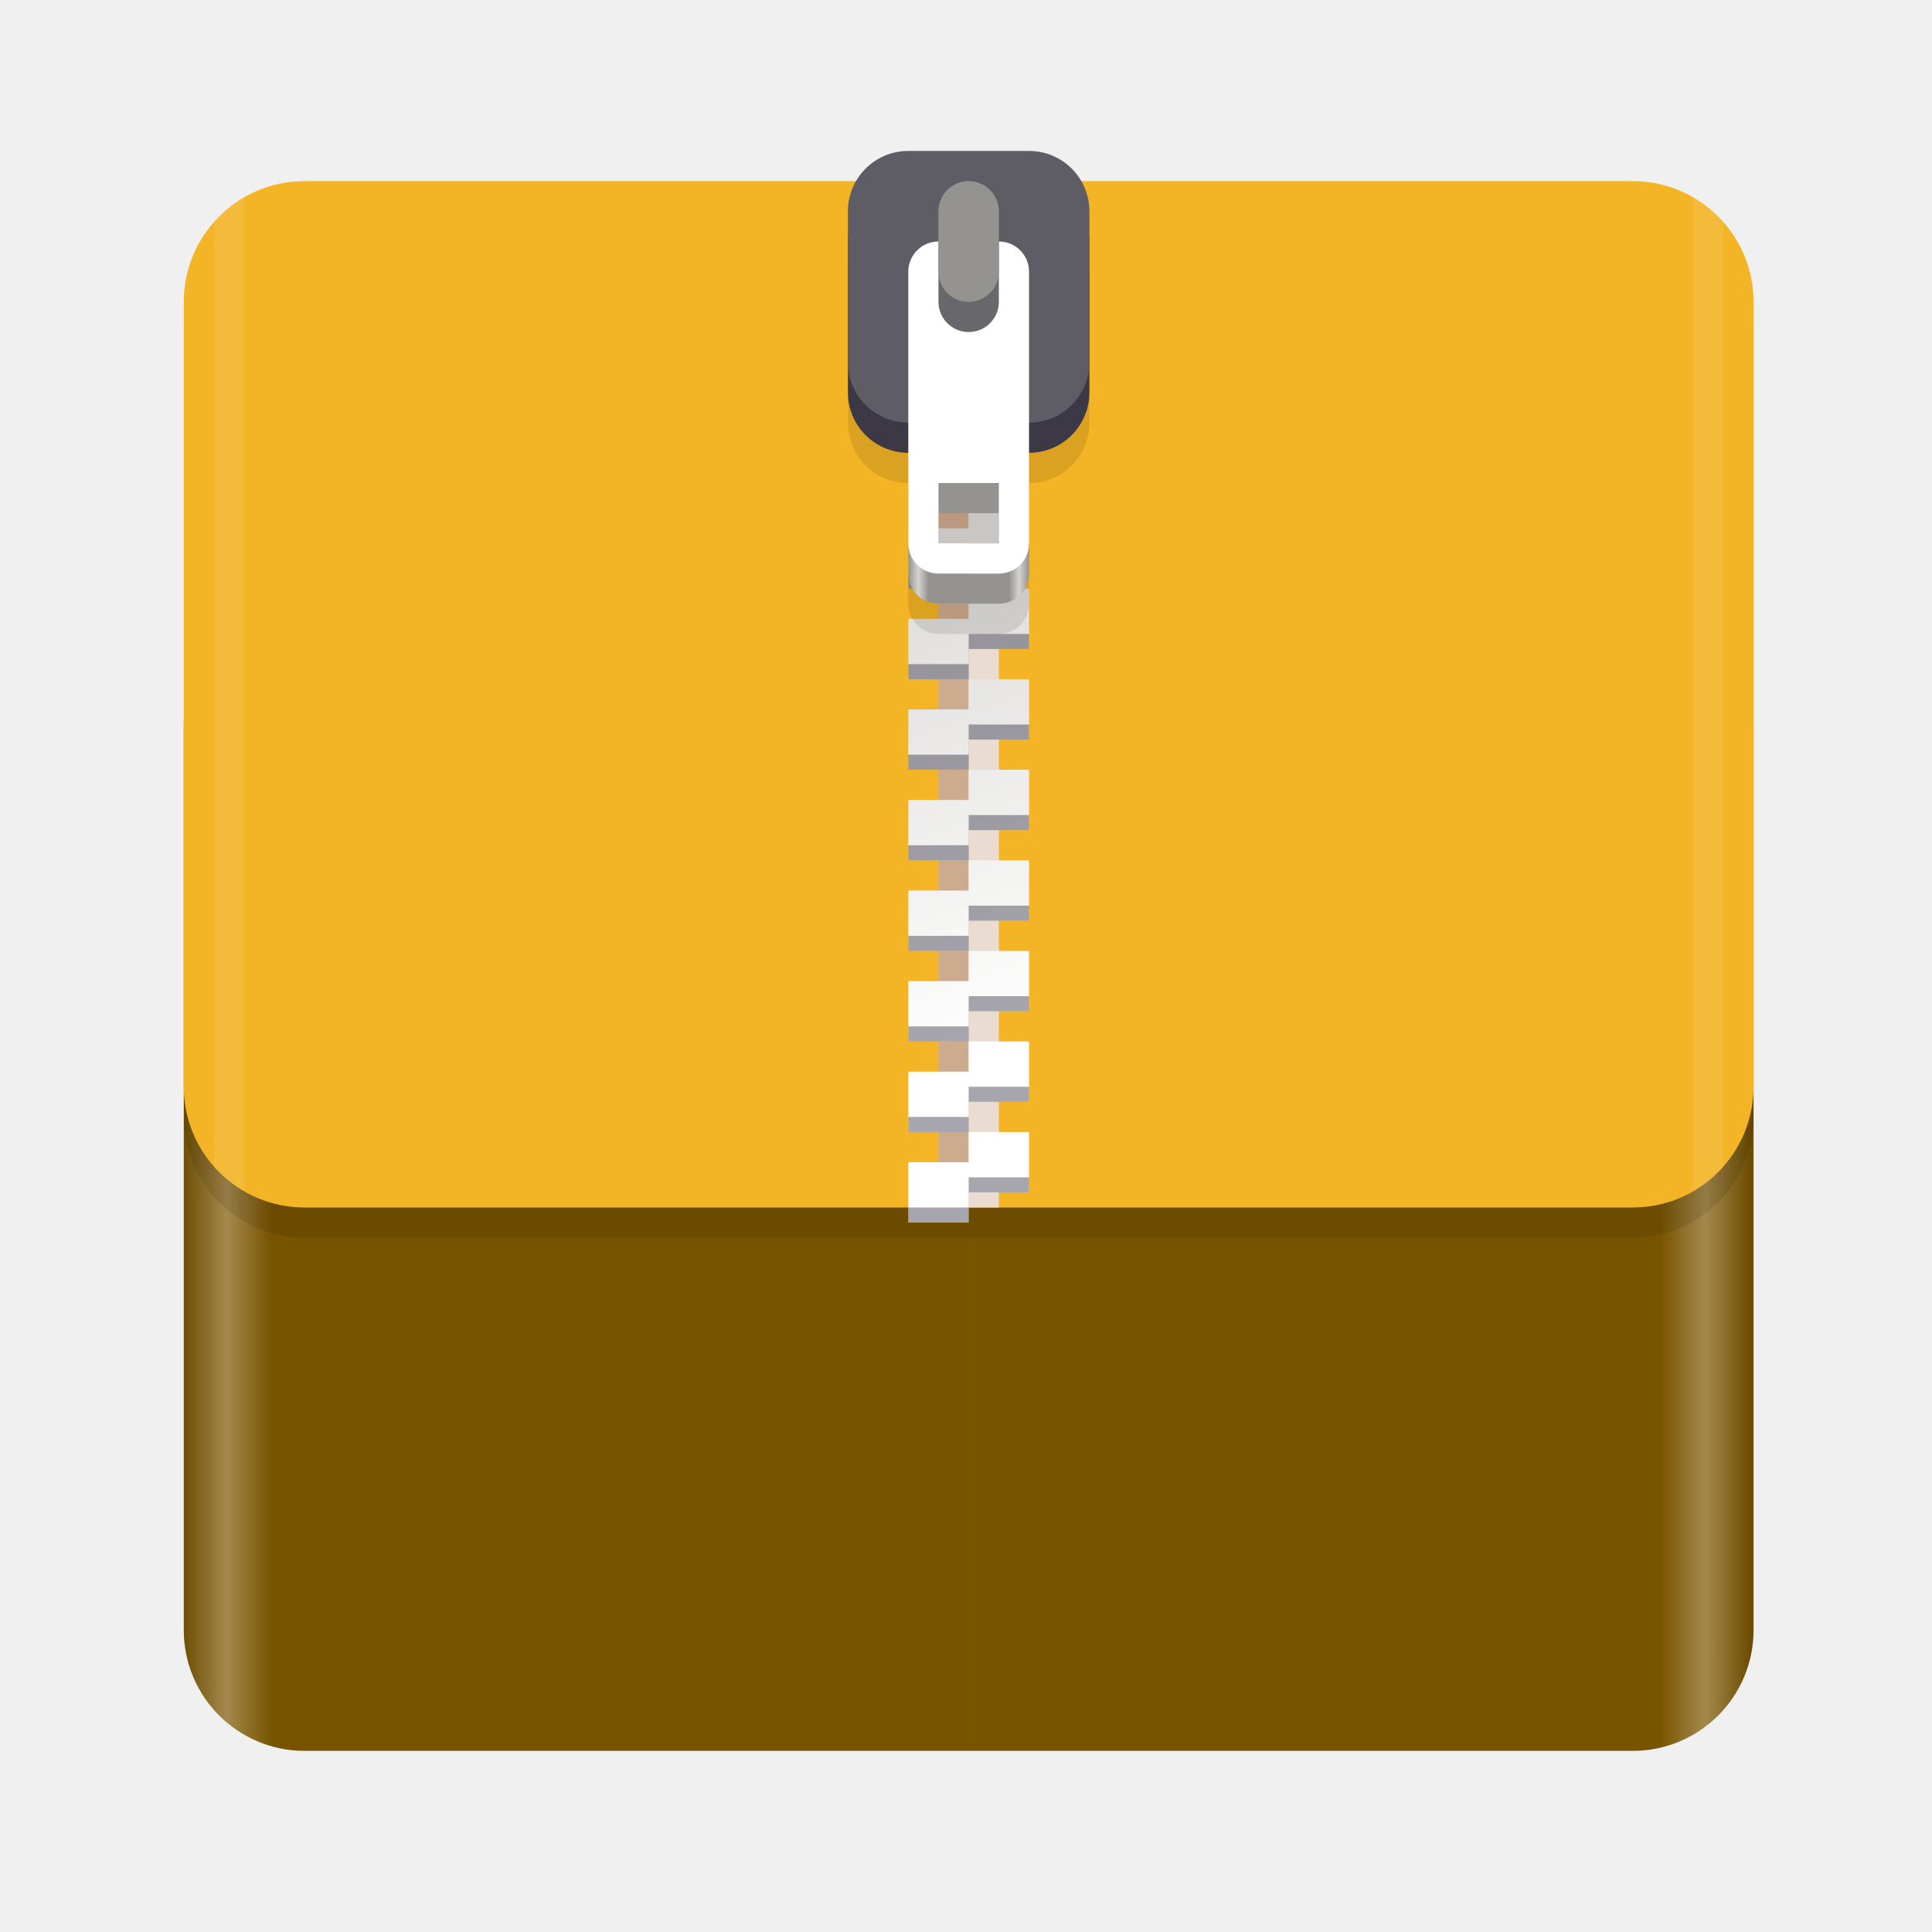
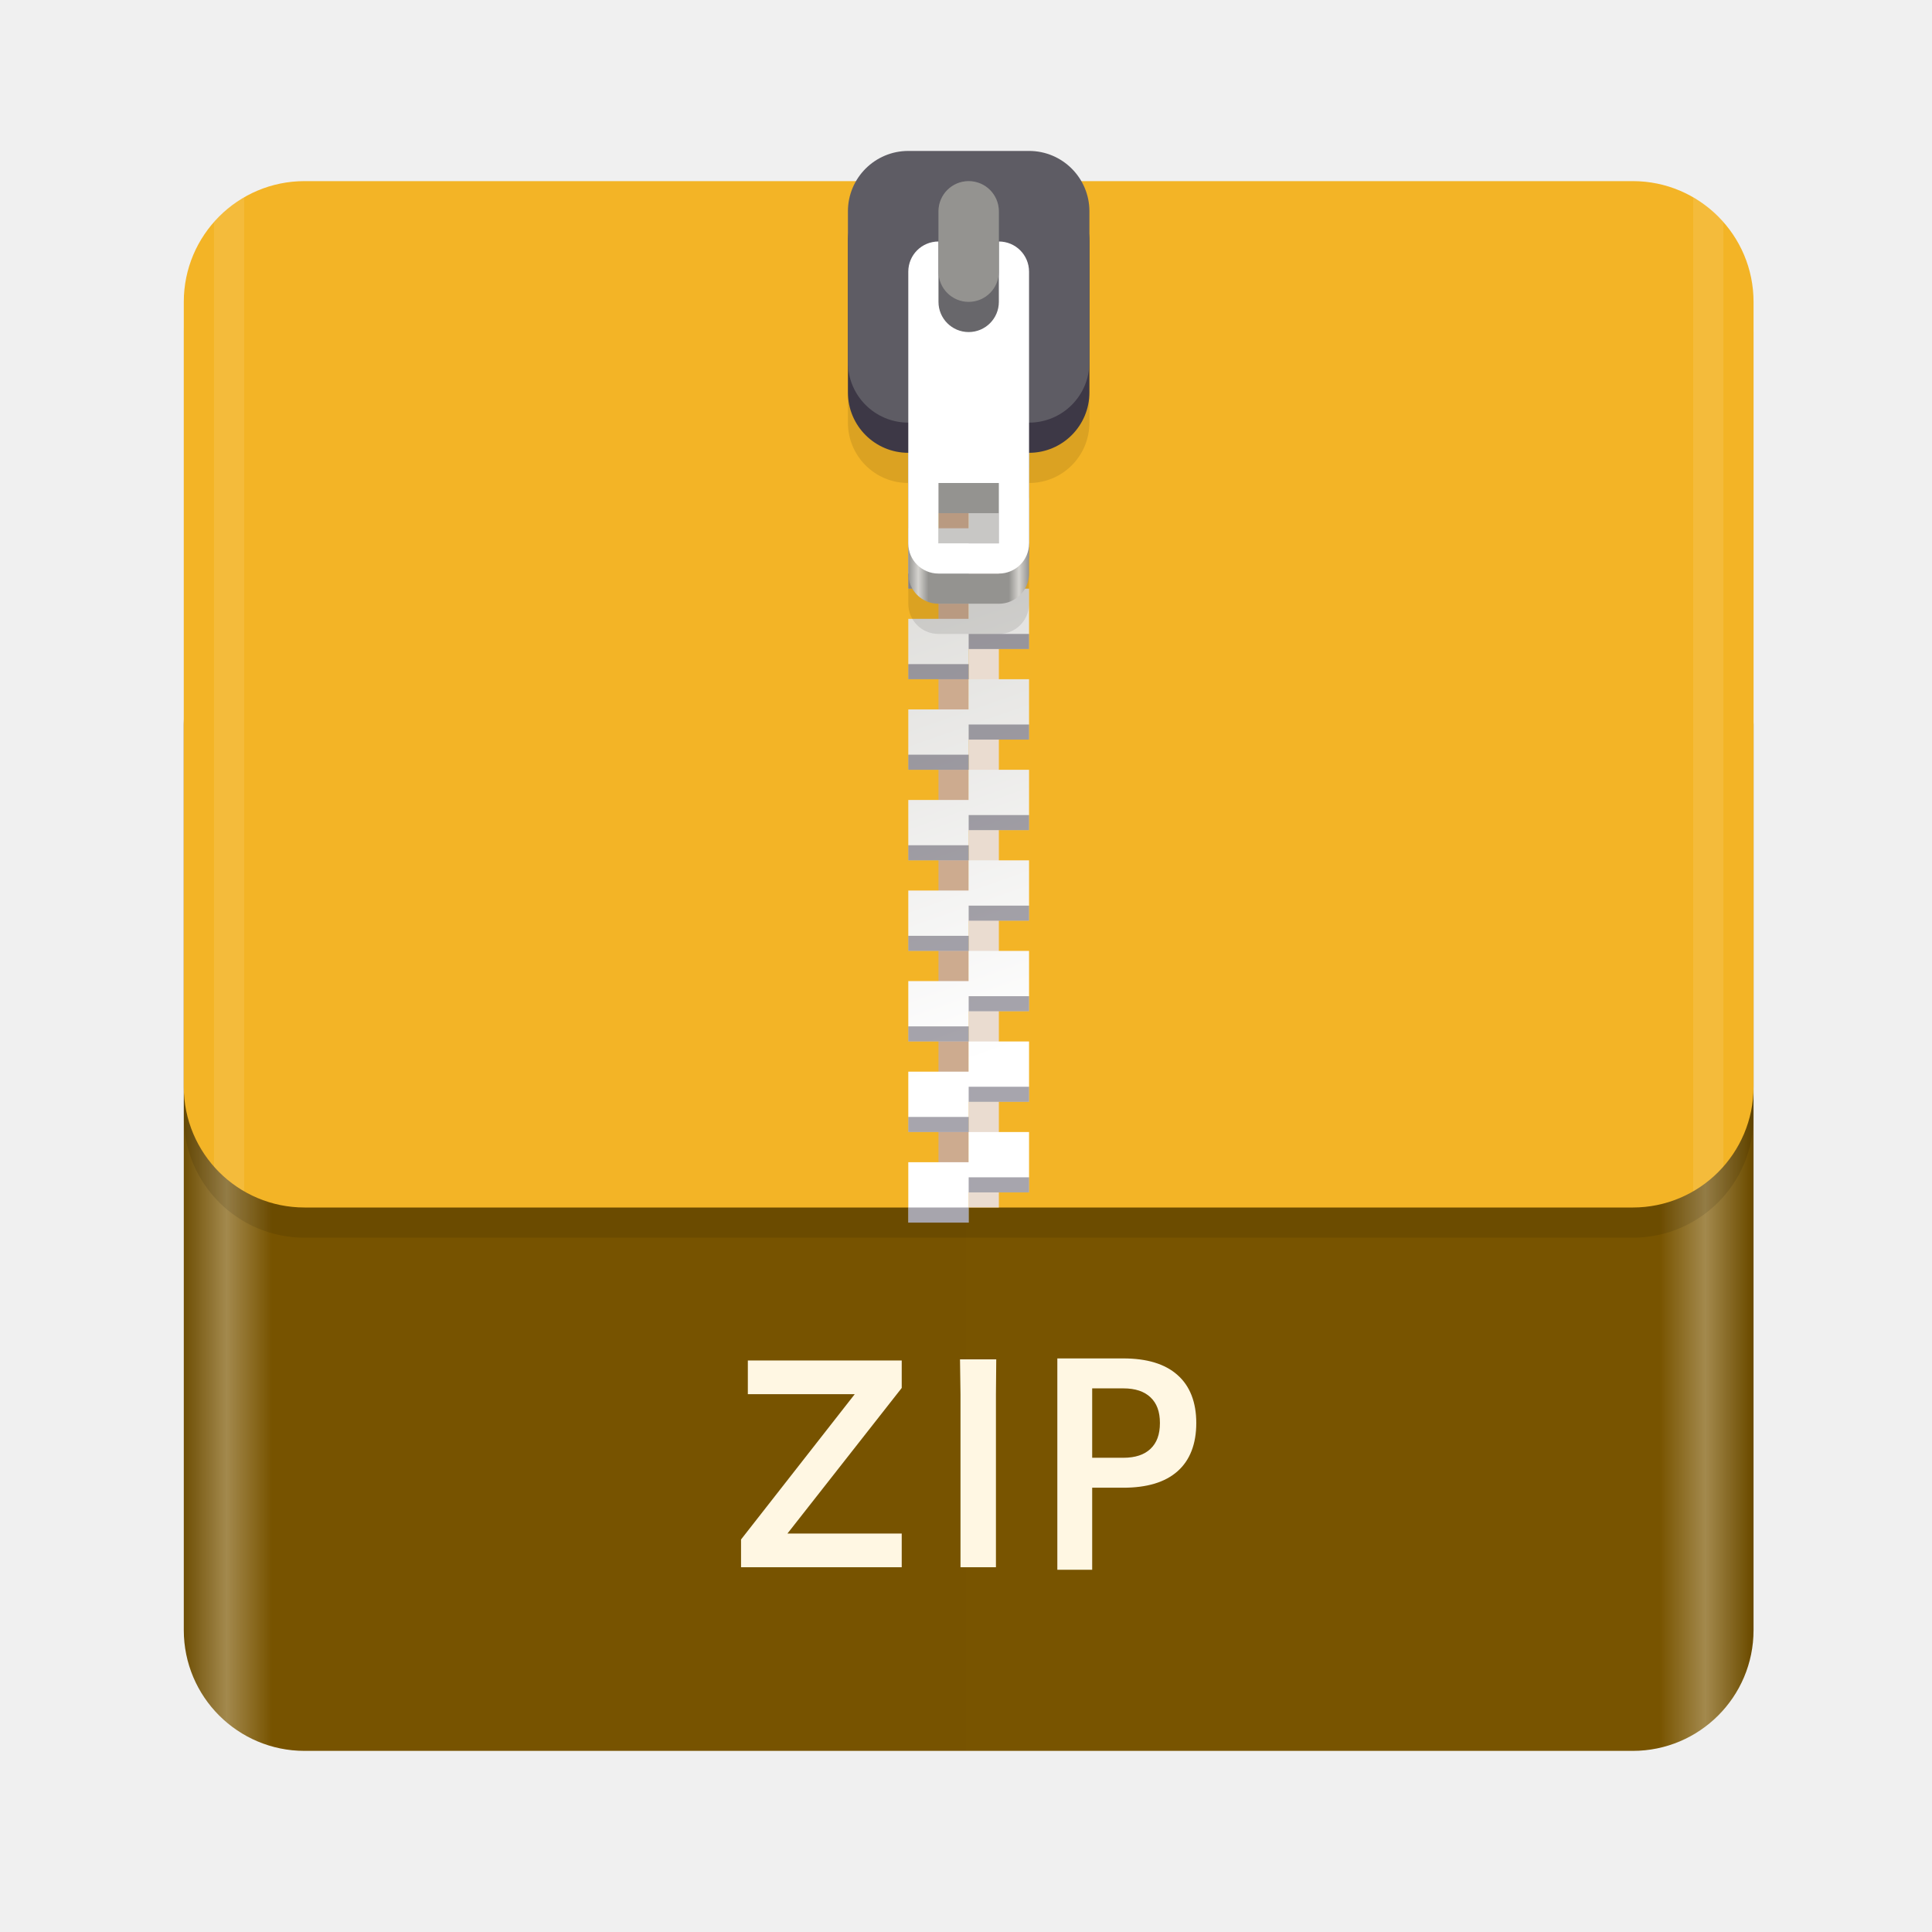
<svg xmlns="http://www.w3.org/2000/svg" id="svg11300" width="128" height="128" style="enable-background:new" version="1.0" viewBox="0 0 128 128">
  <defs id="defs3">
    <linearGradient id="linearGradient1329" x1="11.823" x2="115.82" y1="268" y2="268" gradientUnits="userSpaceOnUse">
      <stop id="stop1345" style="stop-color:#6b4b00;stop-opacity:1" offset="0" />
      <stop id="stop1347" style="stop-color:#a3894d;stop-opacity:1" offset=".029" />
      <stop id="stop1349" style="stop-color:#775300;stop-opacity:1" offset=".058" />
      <stop id="stop1351" style="stop-color:#785400;stop-opacity:1" offset=".942" />
      <stop id="stop1353" style="stop-color:#a3894d;stop-opacity:1" offset=".971" />
      <stop id="stop1355" style="stop-color:#6c4c00;stop-opacity:1" offset="1" />
    </linearGradient>
    <linearGradient id="linearGradient1610" x1="70.586" x2="60" y1="53.255" y2="23" gradientTransform="translate(0,170)" gradientUnits="userSpaceOnUse">
      <stop id="stop1652" style="stop-color:#fff" offset="0" />
      <stop id="stop1654" style="stop-color:#deddda" offset="1" />
    </linearGradient>
    <linearGradient id="linearGradient1612" x1="60" x2="68" y1="268" y2="268" gradientUnits="userSpaceOnUse">
      <stop id="stop1258" style="stop-color:#949390" offset="0" />
      <stop id="stop1260" style="stop-color:#d5d3cf" offset=".083" />
      <stop id="stop1262" style="stop-color:#949390" offset=".167" />
      <stop id="stop1264" style="stop-color:#949390" offset=".833" />
      <stop id="stop1266" style="stop-color:#d5d3cf" offset=".917" />
      <stop id="stop1268" style="stop-color:#949390" offset="1" />
    </linearGradient>
  </defs>
  <g id="layer1" transform="translate(0,-172)">
    <g id="g1149-5" transform="translate(.17678)" style="enable-background:new">
      <rect id="rect1000-3-4" x="12" y="212" width="104" height="76" rx="8" ry="8" style="enable-background:new;fill:url(#linearGradient1329)" />
      <rect id="rect1299" x="12" y="186" width="104" height="68" rx="8" ry="8" style="enable-background:new;opacity:.1" />
      <rect id="rect1000-3-9-7" x="12" y="184" width="104" height="68" rx="8" ry="8" style="enable-background:new;fill:#f3b426;fill-opacity:1" />
      <rect id="rect1076-65" x="62" y="192" width="2" height="60" style="fill:#cdab8f;paint-order:normal" />
      <rect id="rect1076-6-69" transform="scale(1,-1)" x="64" y="-252" width="2" height="60" style="enable-background:new;fill:#eadcd0;paint-order:normal" />
      <g id="g1135-3" transform="translate(0,17)" style="enable-background:new">
        <path id="rect5175-2-7" d="m60 178v4h4v-2h4v-2h-4zm4 4v2h-4v4h4v-2h4v-4zm0 6v2h-4v4h4v-2h4v-4zm0 6v2h-4v4h4v-2h4v-2-2zm0 6v2h-4v4h4v-2h4v-4zm0 6v2h-4v4h4v-2h4v-4zm0 6v2h-4v4h4v-2h4v-2-2zm0 6v2h-4v4h4v-2h4v-4zm0 6v2h-4v4h4v-2h4v-4zm0 6v2h-4v4h4v-2h4v-2-2z" style="fill:url(#linearGradient1610);paint-order:normal" />
        <path id="path1183-4" d="m64 179v1h4v-1zm-4 2v1h4v-1zm4 4v1h4v-1zm-4 2v1h4v-1zm4 4v1h4v-1zm-4 2v1h4v-1zm4 4v1h4v-1zm-4 2v1h4v-1zm4 4v1h4v-1zm-4 2v1h4v-1zm4 4v1h4v-1zm-4 2v1h4v-1zm4 4v1h4v-1zm-4 2v1h4v-1zm4 4v1h4v-1zm-4 2v1h4v-1zm4 4v1h4v-1zm-4 2v1h4v-1zm4 4v1h4v-1zm-4 2v1h4v-1z" style="fill:#241f31;opacity:.4;paint-order:normal" />
      </g>
      <path id="path1340-5-4" d="m60 186c-2.216 0-4 1.784-4 4v10c0 2.216 1.784 4 4 4v8c0 1.108 0.892 2 2 2h4c1.108 0 2-0.892 2-2v-8c2.216 0 4-1.784 4-4v-10c0-2.216-1.784-4-4-4zm2 22h4v4h-4z" style="enable-background:new;opacity:.1" />
      <g id="g1352-52" transform="translate(0,-66)" style="enable-background:new">
        <path id="path1340-5" d="m62 258c-1.108 0-2 0.892-2 2v16c0 1.108 0.892 2 2 2h4c1.108 0 2-0.892 2-2v-16c0-1.108-0.892-2-2-2zm0 14h4v4h-4z" style="fill:url(#linearGradient1612)" />
        <rect id="rect1051-6-7-4" x="56" y="250" width="16" height="18" rx="4" ry="4" style="enable-background:new;fill:#3d3846" />
        <rect id="rect1051-6-74" x="56" y="248" width="16" height="18" rx="4" ry="4" style="enable-background:new;fill:#5e5c64" />
        <path id="rect1335-4" d="m62 254c-1.108 0-2 0.892-2 2v18c0 1.108 0.892 2 2 2h4c1.108 0 2-0.892 2-2v-18c0-1.108-0.892-2-2-2zm0 16h4v4h-4z" style="fill:#fff" />
        <rect id="rect5037-3-3" transform="scale(1,-1)" x="62" y="-260" width="4" height="10" rx="2" ry="2" style="enable-background:new;fill:#68676b;paint-order:normal" />
        <rect id="rect1089-0" transform="scale(1,-1)" x="62" y="-258" width="4" height="8" rx="2" ry="2" style="enable-background:new;fill:#949390;paint-order:normal" />
      </g>
      <path id="rect1236" transform="translate(-.17678 172)" d="m16.178 13.072c-0.755 0.435-1.428 0.99-2 1.639v62.578c0.572 0.649 1.245 1.204 2 1.639z" style="fill:#fff;opacity:.1;paint-order:normal" />
      <path id="rect1236-3" transform="translate(-.17678 172)" d="m112.18 13.072v65.855c0.755-0.436 1.428-0.991 2-1.641v-62.574c-0.572-0.649-1.245-1.205-2-1.641z" style="enable-background:new;fill:#fff;opacity:.1;paint-order:normal" />
+       <g id="g870" transform="matrix(0.800549,0,0,0.800549,19.53733,53.11823)" style="fill:#fff7e3;fill-opacity:1;stroke-width:1.249">
+         <path id="path32" d="M 36.703,278.203 H 50 v -2.787 H 40.541 L 50,263.366 v -2.273 H 37.265 v 2.787 h 8.848 l -9.411,12.026 z" style="fill:#fff7e3;fill-opacity:1;stroke-width:1.249;enable-background:new" />
+         <path style="fill:#fff7e3;fill-opacity:1;stroke-width:1.249;enable-background:new" d="m 57.797,263.904 v 0 L 57.823,261 h -3 l 0.041,2.904 v 0 14.299 h 2.933 z" id="path855" />
+         <path id="text863" d="m 62.878,260.923 v 0.299 17.189 h 2.884 v -6.789 h 2.572 c 1.936,0 3.444,-0.436 4.481,-1.352 1.045,-0.916 1.562,-2.278 1.562,-4.003 0,-1.709 -0.517,-3.064 -1.56,-3.979 -1.038,-0.924 -2.546,-1.366 -4.483,-1.366 z m 2.884,2.477 h 2.572 c 1.011,0 1.743,0.257 2.257,0.744 0.514,0.487 0.777,1.171 0.777,2.123 0,0.961 -0.264,1.648 -0.777,2.135 -0.514,0.488 -1.246,0.742 -2.257,0.742 h -2.572 z" style="color:#000000;font-style:normal;font-variant:normal;font-weight:normal;font-stretch:normal;font-size:23.16px;line-height:1.25;font-family:sans-serif;font-variant-ligatures:normal;font-variant-position:normal;font-variant-caps:normal;font-variant-numeric:normal;font-variant-alternates:normal;font-feature-settings:normal;text-indent:0;text-align:start;text-decoration:none;text-decoration-line:none;text-decoration-style:solid;text-decoration-color:#000000;letter-spacing:0px;word-spacing:0px;text-transform:none;writing-mode:lr-tb;direction:ltr;text-orientation:mixed;dominant-baseline:auto;baseline-shift:baseline;text-anchor:start;white-space:normal;shape-padding:0;clip-rule:nonzero;display:inline;overflow:visible;visibility:visible;opacity:1;isolation:auto;mix-blend-mode:normal;color-interpolation:sRGB;color-interpolation-filters:linearRGB;solid-color:#000000;solid-opacity:1;vector-effect:none;fill:#fff7e3;fill-opacity:1;fill-rule:nonzero;stroke:none;stroke-width:0.749;stroke-linecap:butt;stroke-linejoin:miter;stroke-miterlimit:4;stroke-dasharray:none;stroke-dashoffset:0;stroke-opacity:1;color-rendering:auto;image-rendering:auto;shape-rendering:auto;text-rendering:auto;enable-background:accumulate" />
+       </g>
    </g>
  </g>
</svg>
